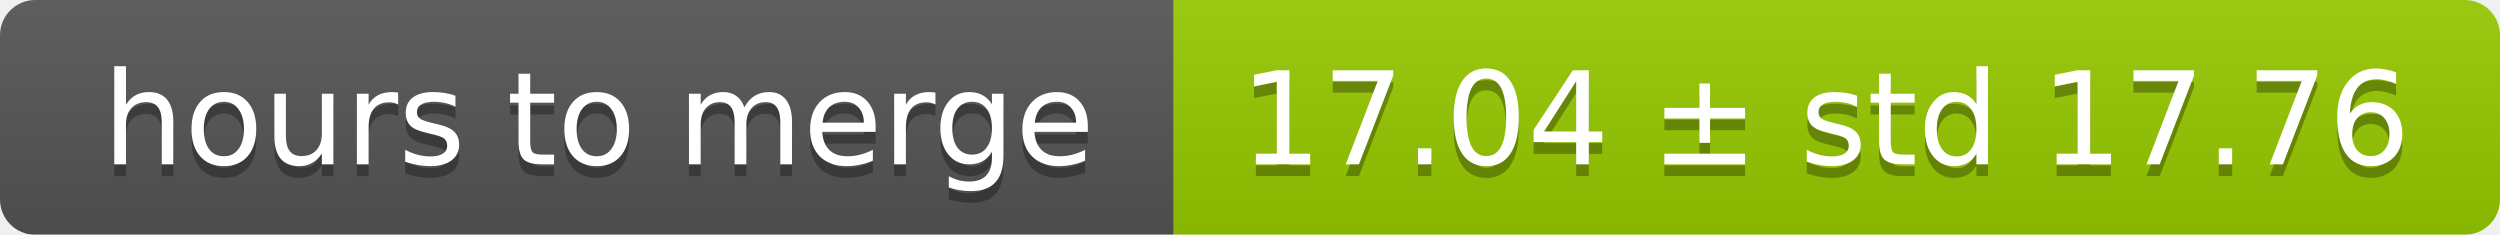
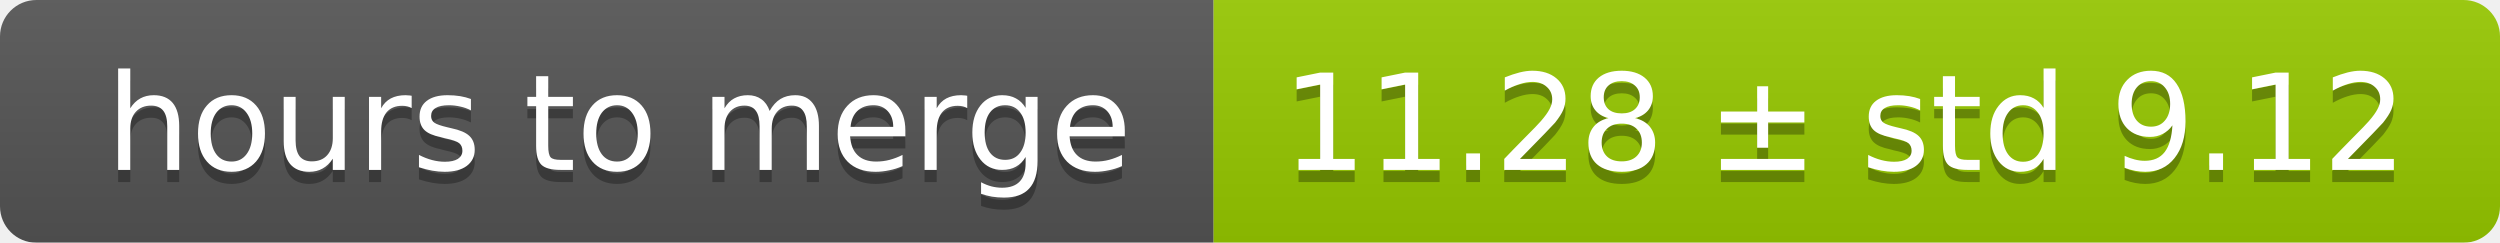
- <svg xmlns="http://www.w3.org/2000/svg" width="213" height="20">
+ <svg xmlns="http://www.w3.org/2000/svg" width="206" height="20">
  <linearGradient id="smooth" x2="0" y2="100%">
    <stop offset="0" stop-color="#bbb" stop-opacity=".1" />
    <stop offset="1" stop-opacity=".1" />
  </linearGradient>
  <mask id="round">
-     <rect width="213" height="20" rx="3" fill="#fff" />
+     <rect width="206" height="20" rx="3" fill="#fff" />
  </mask>
  <g mask="url(#round)">
    <rect width="100" height="20" fill="#555" />
-     <rect x="100" width="113" height="20" fill="#97ca00" />
-     <rect width="213" height="20" fill="url(#smooth)" />
+     <rect x="100" width="106" height="20" fill="#97ca00" />
+     <rect width="206" height="20" fill="url(#smooth)" />
  </g>
  <g fill="#fff" text-anchor="middle" font-family="DejaVu Sans,Verdana,Geneva,sans-serif" font-size="11">
    <text x="51" y="15" fill="#010101" fill-opacity=".3">hours to merge</text>
    <text x="51" y="14">hours to merge</text>
-     <text x="155.5" y="15" fill="#010101" fill-opacity=".3">17.04 ± std 17.76</text>
-     <text x="155.5" y="14">17.04 ± std 17.76</text>
+     <text x="152" y="15" fill="#010101" fill-opacity=".3">11.28 ± std 9.12</text>
+     <text x="152" y="14">11.28 ± std 9.12</text>
  </g>
</svg>
